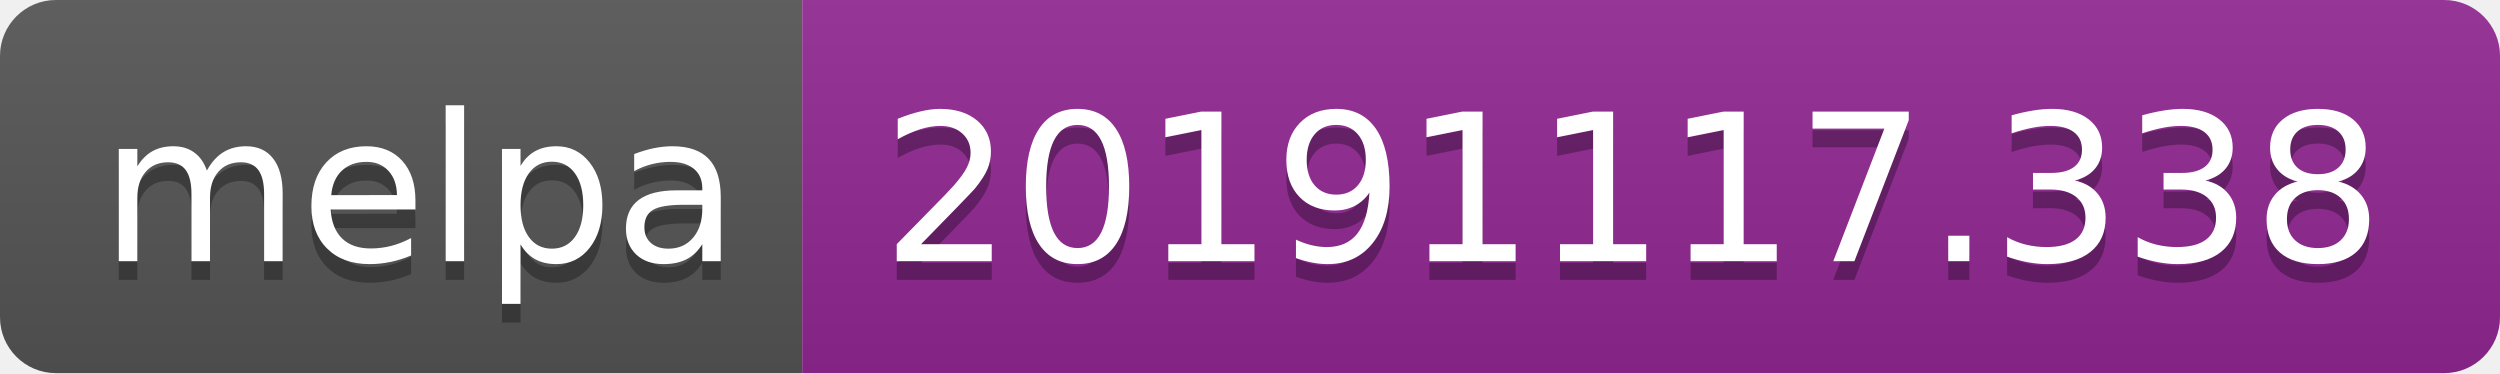
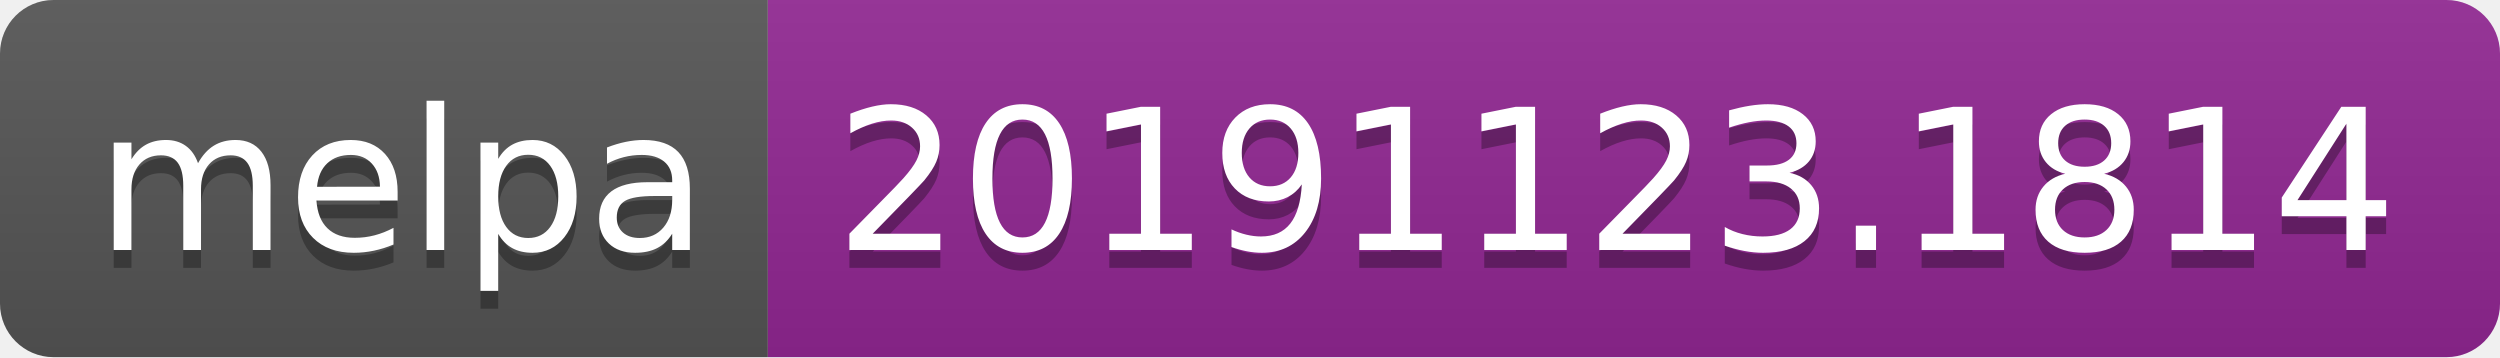
- <svg xmlns="http://www.w3.org/2000/svg" width="134" height="20">
+ <svg xmlns="http://www.w3.org/2000/svg" width="140" height="20">
  <linearGradient id="b" x2="0" y2="100%">
    <stop offset="0" stop-color="#bbb" stop-opacity=".1" />
    <stop offset="1" stop-opacity=".1" />
  </linearGradient>
  <clipPath id="a">
-     <rect width="134" height="20" rx="3" fill="#fff" />
+     <rect width="140" height="20" rx="3" fill="#fff" />
  </clipPath>
  <g clip-path="url(#a)">
    <path fill="#555" d="M0 0h43v20H0z" />
-     <path fill="#922793" d="M43 0h91v20H43z" />
-     <path fill="url(#b)" d="M0 0h134v20H0z" />
+     <path fill="#922793" d="M43 0h97v20H43z" />
+     <path fill="url(#b)" d="M0 0h140v20H0z" />
  </g>
  <g fill="#fff" text-anchor="middle" font-family="DejaVu Sans,Verdana,Geneva,sans-serif" font-size="110">
    <text x="225" y="150" fill="#010101" fill-opacity=".3" transform="scale(.1)" textLength="330">melpa</text>
    <text x="225" y="140" transform="scale(.1)" textLength="330">melpa</text>
-     <text x="875" y="150" fill="#010101" fill-opacity=".3" transform="scale(.1)" textLength="810">20191117.338</text>
-     <text x="875" y="140" transform="scale(.1)" textLength="810">20191117.338</text>
+     <text x="905" y="150" fill="#010101" fill-opacity=".3" transform="scale(.1)" textLength="870">20191123.1814</text>
+     <text x="905" y="140" transform="scale(.1)" textLength="870">20191123.1814</text>
  </g>
</svg>
